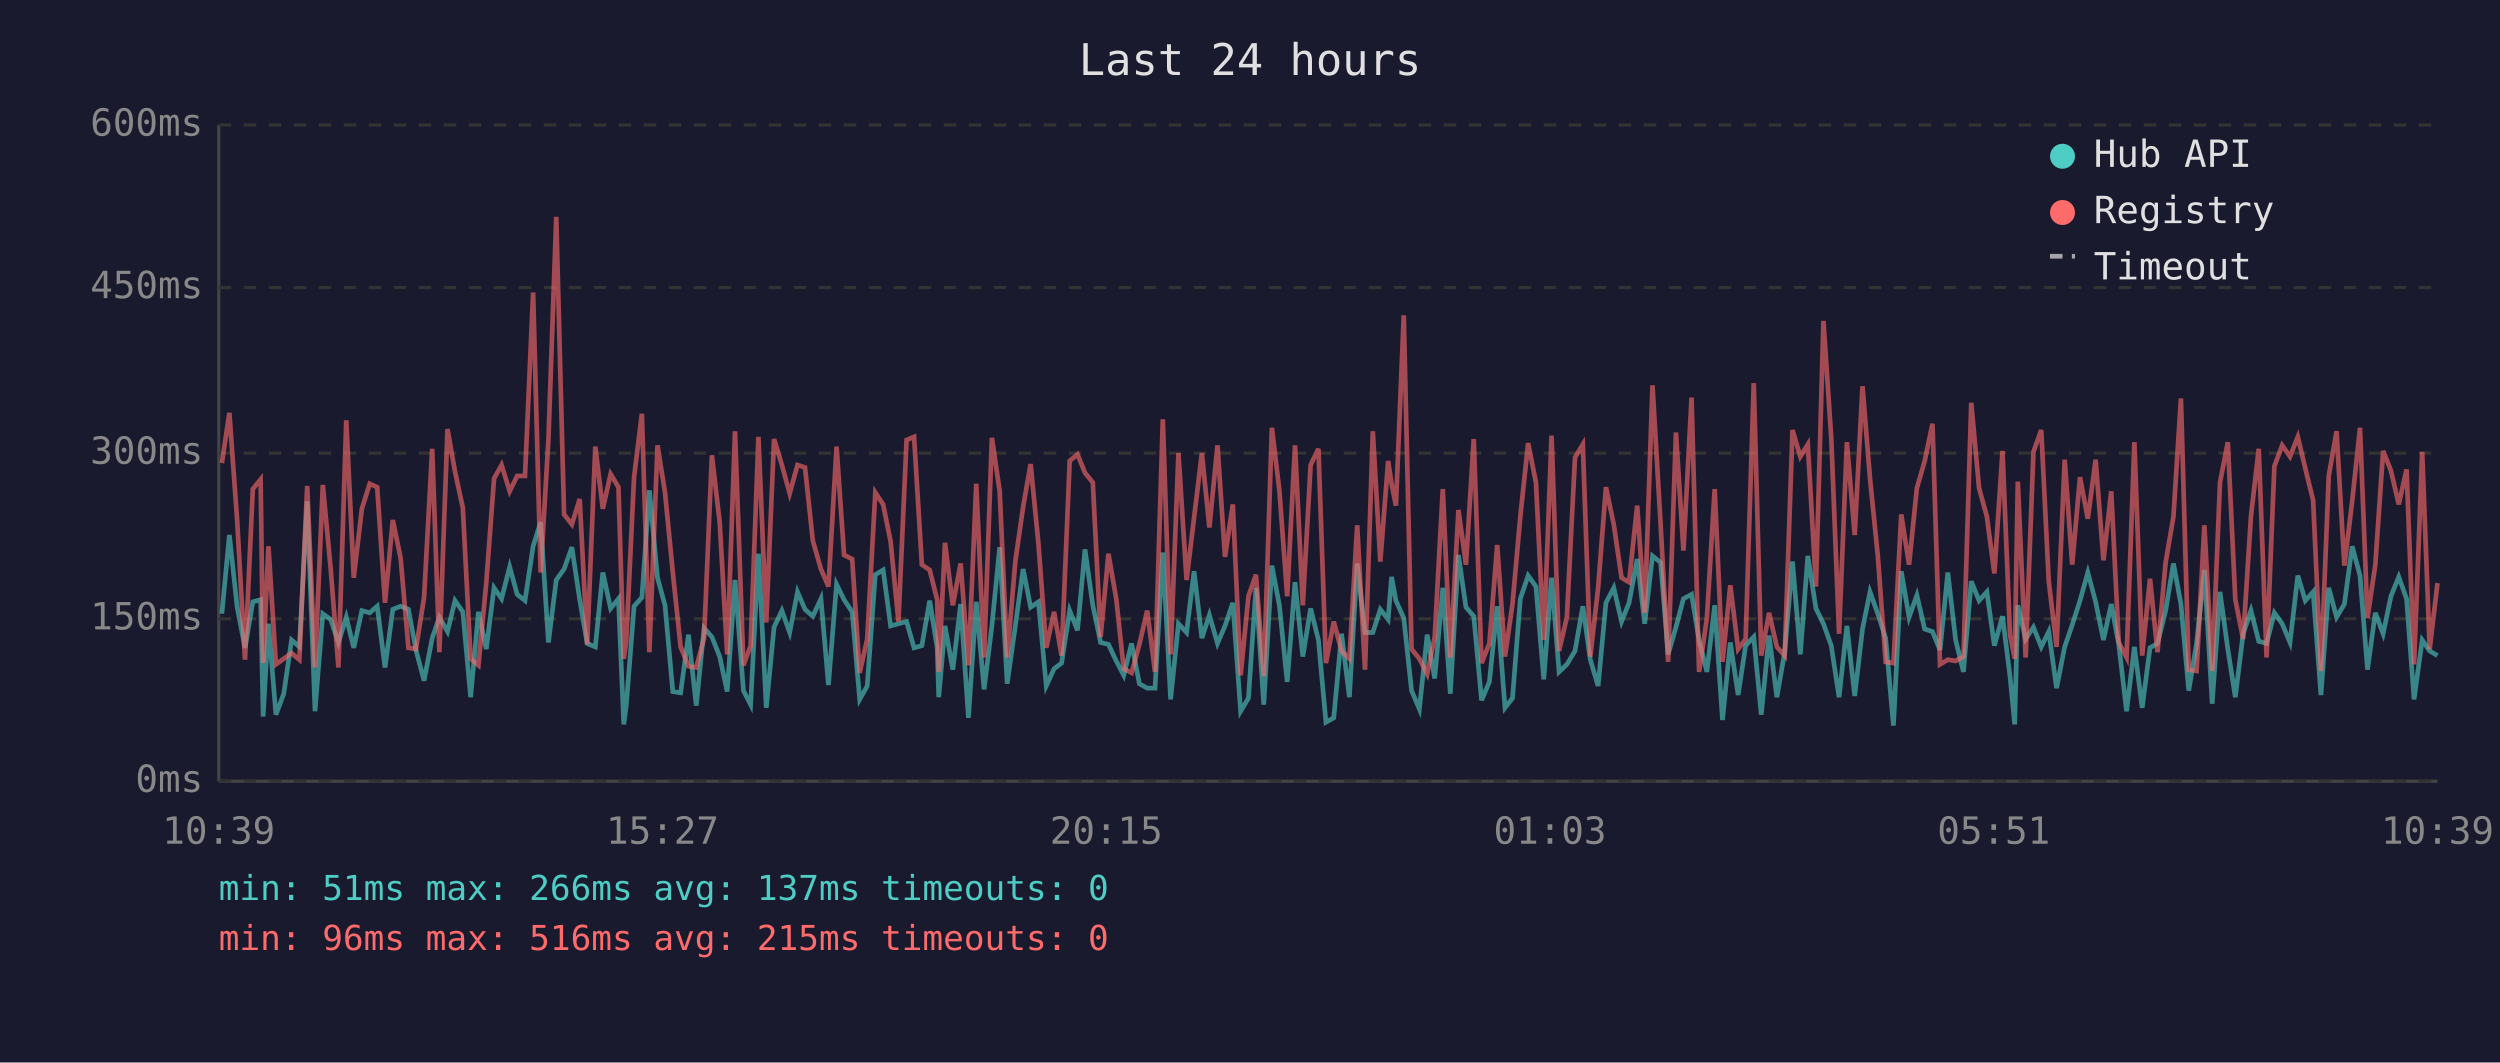
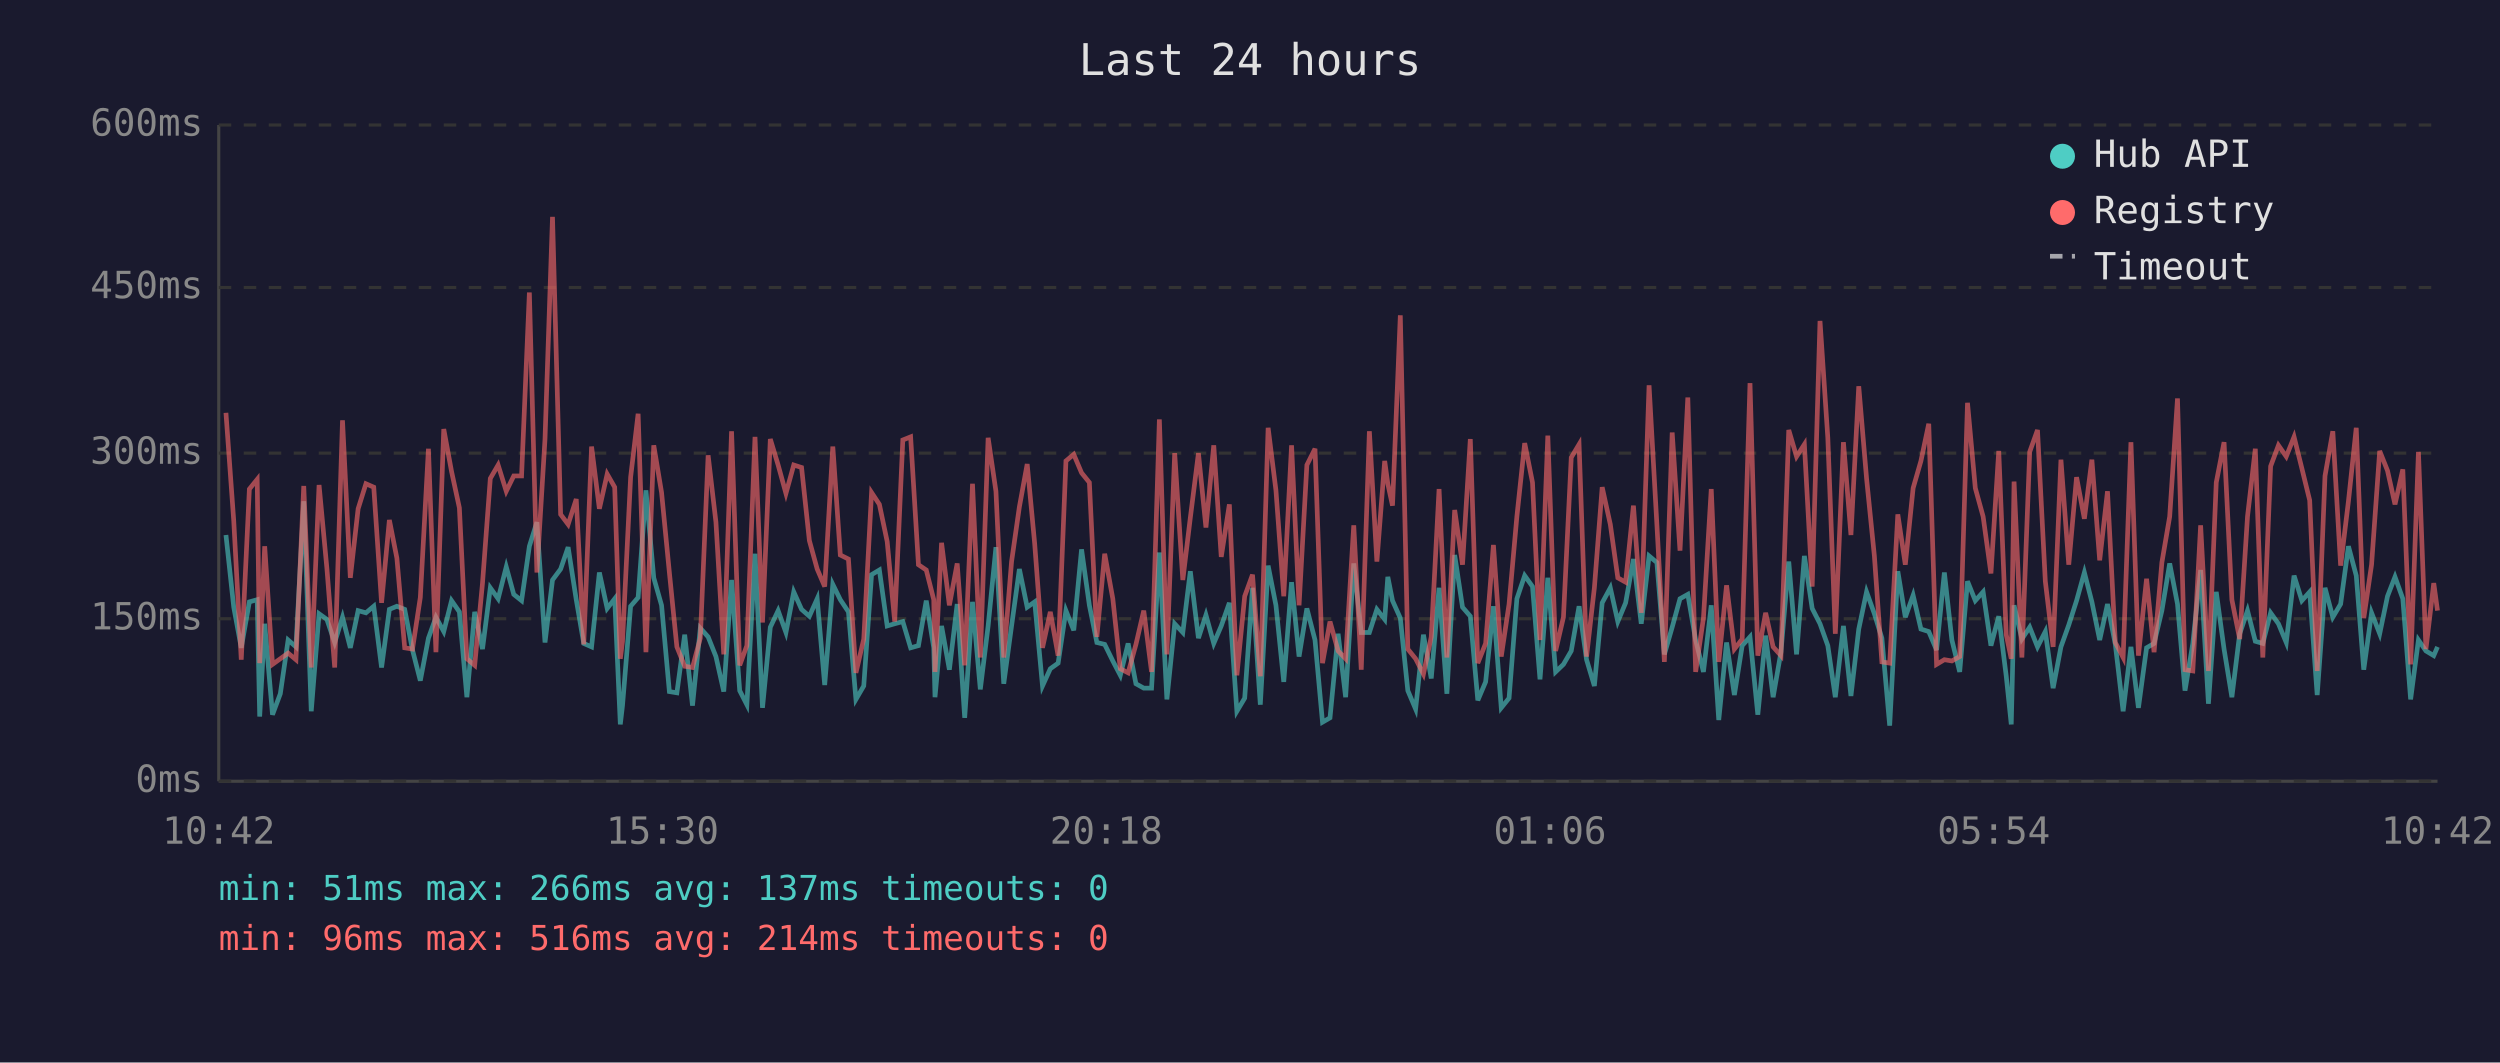
<svg xmlns="http://www.w3.org/2000/svg" viewBox="0 0 800 340" font-family="monospace" font-size="12">
  <rect width="800" height="340" fill="#1a1a2e" />
  <text x="400" y="24" fill="#e0e0e0" font-size="14" text-anchor="middle">Last 24 hours</text>
  <line x1="70" y1="40" x2="70" y2="250" stroke="#444" stroke-width="1" />
  <line x1="70" y1="250" x2="780" y2="250" stroke="#444" stroke-width="1" />
  <line x1="70" y1="250" x2="780" y2="250" stroke="#333" stroke-width="1" stroke-dasharray="4" />
  <text x="65" y="250" fill="#888" text-anchor="end" dominant-baseline="middle">0ms</text>
  <line x1="70" y1="198" x2="780" y2="198" stroke="#333" stroke-width="1" stroke-dasharray="4" />
  <text x="65" y="198" fill="#888" text-anchor="end" dominant-baseline="middle">150ms</text>
  <line x1="70" y1="145" x2="780" y2="145" stroke="#333" stroke-width="1" stroke-dasharray="4" />
  <text x="65" y="145" fill="#888" text-anchor="end" dominant-baseline="middle">300ms</text>
  <line x1="70" y1="92" x2="780" y2="92" stroke="#333" stroke-width="1" stroke-dasharray="4" />
  <text x="65" y="92" fill="#888" text-anchor="end" dominant-baseline="middle">450ms</text>
  <line x1="70" y1="40" x2="780" y2="40" stroke="#333" stroke-width="1" stroke-dasharray="4" />
  <text x="65" y="40" fill="#888" text-anchor="end" dominant-baseline="middle">600ms</text>
-   <text x="70" y="270" fill="#888" text-anchor="middle">10:39</text>
-   <text x="212" y="270" fill="#888" text-anchor="middle">15:27</text>
-   <text x="354" y="270" fill="#888" text-anchor="middle">20:15</text>
-   <text x="496" y="270" fill="#888" text-anchor="middle">01:03</text>
-   <text x="638" y="270" fill="#888" text-anchor="middle">05:51</text>
-   <text x="780" y="270" fill="#888" text-anchor="middle">10:39</text>
-   <polyline points="71.0,196.4 73.4,171.2 75.9,194.3 78.4,207.3 80.9,192.6 83.4,191.9 84.2,229.3 85.9,199.6 88.3,228.7 90.8,222.0 93.3,204.8 95.8,207.0 98.3,160.4 100.8,227.6 103.3,196.4 105.8,198.2 108.3,205.6 110.8,197.5 113.2,207.3 115.8,195.4 118.3,196.1 120.7,194.0 123.2,213.6 125.7,195.0 128.2,194.0 130.7,195.0 133.1,208.0 135.7,217.8 138.3,204.2 140.6,197.5 143.2,202.1 145.6,192.2 148.1,195.8 150.6,223.1 153.1,195.8 155.6,207.7 158.1,188.1 160.5,191.6 163.1,181.4 165.5,190.2 168.0,192.2 170.6,174.8 173.0,167.1 175.5,205.6 178.0,185.6 180.5,182.1 183.0,175.1 185.5,191.9 187.9,205.9 190.5,207.0 192.9,183.2 195.4,194.7 197.9,191.6 199.6,231.8 200.4,225.8 202.9,194.0 205.4,191.2 207.8,156.9 210.4,184.9 212.8,193.7 215.3,221.3 217.8,221.7 220.3,203.1 222.8,225.8 225.3,201.0 227.8,203.8 230.3,210.1 232.7,221.3 235.2,185.6 237.9,221.0 240.2,225.5 242.7,177.2 245.2,226.5 247.7,200.7 250.2,195.4 252.7,202.4 255.2,189.4 257.6,195.0 260.1,197.2 262.7,191.6 265.1,219.2 267.7,187.0 270.1,191.9 272.7,195.8 275.1,223.8 277.5,219.5 280.1,183.9 282.6,182.4 285.0,200.3 287.5,199.6 290.1,198.9 292.5,207.3 295.0,206.6 297.5,192.2 299.9,207.3 300.4,223.1 302.4,200.3 304.9,214.3 307.4,193.3 309.9,229.7 312.4,192.6 314.9,220.6 317.4,200.3 319.9,175.1 322.3,218.8 324.9,200.3 327.4,182.1 329.8,194.3 332.3,192.6 334.8,219.5 337.3,214.0 339.7,212.2 342.3,195.4 344.8,201.7 347.2,175.8 349.7,193.7 352.2,205.6 354.7,206.2 357.2,211.5 359.6,216.1 362.1,205.9 364.6,218.8 367.1,220.2 369.6,220.2 372.1,176.8 374.6,223.8 377.1,199.6 379.7,202.4 382.1,182.8 384.6,204.2 387.0,196.8 389.6,205.9 392.0,200.3 394.5,192.9 397.0,227.6 399.5,223.4 401.9,188.1 404.4,225.5 407.0,181.0 409.4,193.7 411.9,218.2 414.4,186.3 416.9,210.1 419.4,194.7 421.9,204.8 424.3,231.1 426.8,229.7 429.3,202.8 431.8,223.1 434.3,180.3 436.8,202.4 439.3,202.4 441.7,195.0 444.2,198.2 445.3,184.6 446.7,192.2 449.2,197.8 451.7,221.0 454.2,226.9 456.7,203.1 459.1,217.1 461.7,188.1 464.1,222.0 466.7,177.6 469.1,194.3 471.6,197.2 474.1,224.1 476.6,218.2 479.1,194.0 481.6,226.5 484.0,223.4 486.5,191.6 489.0,184.2 491.5,187.7 494.0,217.4 496.5,184.9 498.9,215.0 501.4,212.6 504.0,208.3 506.5,194.0 508.9,211.1 511.4,219.5 513.9,192.9 516.4,188.1 518.9,198.9 521.3,192.9 523.9,178.9 526.3,199.6 528.8,177.9 531.4,180.0 533.8,209.4 536.3,200.7 538.7,191.6 541.3,190.2 543.7,204.8 546.2,215.0 548.7,193.7 551.2,230.4 553.7,205.6 556.2,222.4 558.6,206.6 561.2,203.8 563.6,228.7 566.1,203.4 568.6,223.1 571.1,208.7 573.6,179.7 576.1,209.4 578.5,177.9 581.1,194.7 583.5,199.6 586.0,206.6 588.5,223.1 591.0,200.3 593.5,222.7 596.0,201.3 598.4,189.4 600.9,196.4 603.4,204.2 605.9,232.2 608.4,182.8 610.9,197.5 613.4,190.5 615.9,201.3 618.4,202.1 620.8,208.0 623.3,183.2 625.8,204.8 628.3,215.0 630.8,186.0 633.3,192.2 635.8,189.4 638.2,206.6 640.8,197.2 643.2,216.4 644.7,231.8 645.7,193.7 648.2,204.5 650.7,200.7 653.2,207.0 655.6,202.1 658.1,220.2 660.7,207.0 663.1,200.0 665.6,192.2 668.1,183.2 670.6,192.6 673.1,204.8 675.6,193.3 678.0,206.2 680.5,227.6 683.0,207.0 685.5,226.5 688.0,207.3 690.4,205.9 693.0,195.4 695.5,180.3 697.9,193.3 700.4,221.0 702.9,205.9 705.4,182.4 707.9,225.2 710.4,189.4 712.9,207.7 715.3,223.1 717.8,202.8 720.3,195.4 722.8,205.2 725.3,205.9 727.8,196.1 730.3,199.6 732.8,205.6 735.3,184.2 737.7,192.2 740.2,189.4 742.7,222.4 745.2,188.1 747.7,197.5 750.2,193.3 752.7,174.8 755.2,184.2 757.6,214.3 760.1,196.1 762.6,202.8 765.1,190.8 767.6,184.6 770.1,191.6 772.5,223.8 775.1,204.8 777.5,208.3 780.0,209.8" fill="none" stroke="#4ecdc4" stroke-width="1.5" opacity="0.6" />
-   <polyline points="71.0,148.2 73.4,132.1 75.9,166.7 78.4,211.1 80.9,156.5 83.4,153.4 84.2,212.2 85.9,174.8 88.3,212.6 90.8,210.8 93.3,209.0 95.8,211.1 98.3,155.5 100.8,213.6 103.3,155.2 105.8,181.8 108.3,213.6 110.8,134.5 113.2,184.9 115.8,162.8 118.3,154.8 120.7,155.9 123.2,192.9 125.7,166.4 128.2,178.6 130.7,207.3 133.1,207.7 135.7,191.2 138.3,143.6 140.6,208.7 143.2,137.3 145.6,150.9 148.1,162.5 150.6,210.8 153.1,212.9 155.6,186.6 158.1,153.1 160.5,148.8 163.1,157.2 165.5,152.3 168.0,152.3 170.6,93.6 173.0,183.2 175.5,140.5 178.0,69.4 180.5,164.6 183.0,167.8 185.5,159.7 187.9,206.2 190.5,142.9 192.9,162.8 195.4,151.7 197.9,155.9 199.6,210.8 200.4,205.2 202.9,152.7 205.4,132.4 207.8,208.7 210.4,142.5 212.8,157.6 215.3,183.2 217.8,207.0 220.3,213.2 222.8,213.6 225.3,204.2 227.8,145.7 230.3,167.1 232.7,209.4 235.2,138.0 237.9,212.9 240.2,206.6 242.7,139.8 245.2,199.2 247.7,140.5 250.2,148.8 252.7,157.9 255.2,148.8 257.6,149.6 260.1,173.0 262.7,182.1 265.1,187.7 267.7,142.9 270.1,177.6 272.7,178.9 275.1,215.3 277.5,204.5 280.1,157.6 282.6,161.4 285.0,173.3 287.5,198.9 290.1,140.8 292.5,139.8 295.0,180.7 297.5,182.4 299.9,191.9 300.4,215.0 302.4,173.7 304.9,193.7 307.4,180.3 309.9,212.9 312.4,154.8 314.9,210.4 317.4,140.1 319.9,157.2 322.3,210.4 324.9,179.7 327.4,162.2 329.8,148.5 332.3,174.0 334.8,207.3 337.3,195.8 339.7,209.8 342.3,147.5 344.8,145.4 347.2,151.3 349.7,154.4 352.2,203.8 354.7,177.2 357.2,191.6 359.6,214.0 362.1,215.3 364.6,206.2 367.1,195.4 369.6,215.0 372.1,134.2 374.6,209.4 377.1,145.0 379.7,185.6 382.1,165.7 384.6,145.0 387.0,168.8 389.6,142.5 392.0,178.2 394.5,161.4 397.0,216.1 399.5,190.8 401.9,183.9 404.4,216.4 407.0,136.9 409.4,156.9 411.9,190.8 414.4,142.5 416.9,193.7 419.4,148.8 421.9,143.6 424.3,212.2 426.8,198.9 429.3,208.3 431.8,210.8 434.3,168.1 436.8,214.3 439.3,138.0 441.7,179.7 444.2,147.5 445.3,154.8 446.7,161.8 449.2,100.9 451.7,207.7 454.2,210.8 456.7,215.7 459.1,203.8 461.7,156.5 464.1,210.4 466.7,163.2 469.1,180.7 471.6,140.5 474.1,212.2 476.6,205.9 479.1,174.4 481.6,210.1 484.0,193.3 486.5,165.3 489.0,141.8 491.5,154.4 494.0,204.8 496.5,139.4 498.9,208.3 501.4,197.5 504.0,146.4 506.5,142.2 508.9,210.1 511.4,188.1 513.9,155.9 516.4,167.8 518.9,184.9 521.3,186.3 523.9,161.8 526.3,196.1 528.8,123.3 531.4,167.8 533.8,211.8 536.3,138.4 538.7,176.2 541.3,127.2 543.7,215.0 546.2,197.8 548.7,156.5 551.2,211.8 553.7,187.3 556.2,207.7 558.6,204.5 561.2,122.6 563.6,209.8 566.1,196.1 568.6,207.0 571.1,209.8 573.6,137.6 576.1,146.1 578.5,142.2 581.1,187.7 583.5,102.7 586.0,140.1 588.5,202.8 591.0,141.5 593.5,171.2 596.0,123.6 598.4,153.1 600.9,177.9 603.4,211.8 605.9,212.2 608.4,164.6 610.9,180.7 613.4,156.2 615.9,147.5 618.4,135.6 620.8,212.6 623.3,211.1 625.8,211.5 628.3,210.1 630.8,128.9 633.3,156.2 635.8,165.3 638.2,183.5 640.8,144.3 643.2,203.1 644.7,210.8 645.7,154.1 648.2,210.4 650.7,144.6 653.2,137.6 655.6,186.0 658.1,207.0 660.7,147.1 663.1,180.7 665.6,152.7 668.1,166.0 670.6,147.1 673.1,179.3 675.6,157.2 678.0,205.6 680.5,210.4 683.0,141.5 685.5,209.8 688.0,185.2 690.4,208.7 693.0,180.0 695.5,165.3 697.9,127.5 700.4,214.3 702.9,214.7 705.4,168.1 707.9,214.7 710.4,154.4 712.9,141.5 715.3,191.9 717.8,204.5 720.3,165.3 722.8,143.6 725.3,210.4 727.8,149.2 730.3,142.5 732.8,146.1 735.3,139.8 737.7,149.9 740.2,160.1 742.7,214.7 745.2,152.3 747.7,138.0 750.2,181.0 752.7,160.4 755.2,136.9 757.6,197.8 760.1,180.7 762.6,144.3 765.1,150.6 767.6,161.4 770.1,150.2 772.5,212.6 775.1,144.6 777.5,207.7 780.0,186.6" fill="none" stroke="#ff6b6b" stroke-width="1.5" opacity="0.6" />
+   <text x="70" y="270" fill="#888" text-anchor="middle">10:42</text>
+   <text x="212" y="270" fill="#888" text-anchor="middle">15:30</text>
+   <text x="354" y="270" fill="#888" text-anchor="middle">20:18</text>
+   <text x="496" y="270" fill="#888" text-anchor="middle">01:06</text>
+   <text x="638" y="270" fill="#888" text-anchor="middle">05:54</text>
+   <text x="780" y="270" fill="#888" text-anchor="middle">10:42</text>
+   <polyline points="72.3,171.2 74.8,194.3 77.2,207.3 79.8,192.6 82.3,191.9 83.1,229.3 84.7,199.6 87.2,228.7 89.7,222.0 92.2,204.8 94.7,207.0 97.2,160.4 99.6,227.6 102.1,196.4 104.6,198.2 107.1,205.6 109.6,197.5 112.1,207.3 114.6,195.4 117.1,196.1 119.6,194.0 122.1,213.6 124.6,195.0 127.0,194.0 129.5,195.0 132.0,208.0 134.5,217.8 137.1,204.2 139.5,197.5 142.0,202.1 144.5,192.2 147.0,195.8 149.4,223.1 151.9,195.8 154.4,207.7 156.9,188.1 159.4,191.6 162.0,181.4 164.4,190.2 166.9,192.2 169.4,174.8 171.8,167.1 174.4,205.6 176.8,185.6 179.4,182.1 181.8,175.1 184.4,191.9 186.8,205.9 189.3,207.0 191.8,183.2 194.3,194.7 196.7,191.6 198.5,231.8 199.2,225.8 201.8,194.0 204.2,191.2 206.7,156.9 209.2,184.9 211.7,193.7 214.2,221.3 216.6,221.7 219.1,203.1 221.6,225.8 224.1,201.0 226.6,203.8 229.1,210.1 231.6,221.3 234.1,185.6 236.7,221.0 239.0,225.5 241.6,177.2 244.0,226.5 246.5,200.7 249.0,195.4 251.5,202.4 254.0,189.4 256.5,195.0 259.0,197.2 261.5,191.6 263.9,219.2 266.5,187.0 268.9,191.9 271.5,195.8 273.9,223.8 276.4,219.5 278.9,183.9 281.4,182.4 283.9,200.3 286.3,199.6 288.9,198.9 291.4,207.3 293.9,206.6 296.4,192.2 298.8,207.3 299.2,223.1 301.3,200.3 303.8,214.3 306.3,193.3 308.7,229.7 311.2,192.6 313.7,220.6 316.2,200.3 318.7,175.1 321.2,218.8 323.7,200.3 326.2,182.1 328.7,194.3 331.1,192.6 333.6,219.5 336.1,214.0 338.6,212.2 341.1,195.4 343.6,201.7 346.1,175.8 348.6,193.7 351.0,205.6 353.5,206.2 356.1,211.5 358.5,216.1 361.0,205.9 363.5,218.8 366.0,220.2 368.5,220.2 371.0,176.8 373.4,223.8 375.9,199.6 378.5,202.4 380.9,182.8 383.5,204.2 385.9,196.8 388.4,205.9 390.8,200.3 393.4,192.9 395.8,227.6 398.3,223.4 400.8,188.1 403.3,225.5 405.8,181.0 408.3,193.7 410.8,218.2 413.3,186.3 415.7,210.1 418.2,194.7 420.8,204.8 423.2,231.1 425.6,229.7 428.2,202.8 430.6,223.1 433.2,180.3 435.6,202.4 438.2,202.4 440.6,195.0 443.1,198.2 444.1,184.6 445.6,192.2 448.1,197.8 450.5,221.0 453.0,226.9 455.5,203.1 458.0,217.1 460.5,188.1 463.0,222.0 465.5,177.6 468.0,194.3 470.5,197.2 472.9,224.1 475.4,218.2 477.9,194.0 480.4,226.5 482.9,223.4 485.4,191.6 487.9,184.2 490.4,187.7 492.8,217.4 495.3,184.9 497.8,215.0 500.3,212.6 502.8,208.3 505.3,194.0 507.7,211.1 510.2,219.5 512.7,192.9 515.3,188.1 517.7,198.9 520.2,192.9 522.7,178.9 525.2,199.6 527.7,177.9 530.2,180.0 532.6,209.4 535.1,200.7 537.6,191.6 540.1,190.2 542.6,204.8 545.1,215.0 547.6,193.7 550.0,230.4 552.5,205.6 555.0,222.4 557.5,206.6 560.0,203.8 562.5,228.7 565.0,203.4 567.4,223.1 569.9,208.7 572.4,179.7 574.9,209.4 577.4,177.9 579.9,194.7 582.4,199.6 584.9,206.6 587.3,223.1 589.9,200.3 592.3,222.7 594.8,201.3 597.3,189.4 599.8,196.4 602.2,204.2 604.7,232.2 607.3,182.8 609.7,197.5 612.2,190.5 614.7,201.3 617.2,202.1 619.7,208.0 622.2,183.2 624.6,204.8 627.1,215.0 629.6,186.0 632.1,192.2 634.6,189.4 637.1,206.6 639.6,197.2 642.0,216.4 643.6,231.8 644.5,193.7 647.0,204.5 649.5,200.7 652.0,207.0 654.5,202.1 657.0,220.2 659.5,207.0 662.0,200.0 664.5,192.2 667.0,183.2 669.4,192.6 671.9,204.8 674.4,193.3 676.9,206.2 679.4,227.6 681.9,207.0 684.3,226.5 686.9,207.3 689.3,205.9 691.8,195.4 694.3,180.3 696.8,193.3 699.2,221.0 701.7,205.9 704.2,182.4 706.7,225.2 709.2,189.4 711.7,207.7 714.2,223.1 716.7,202.8 719.2,195.4 721.7,205.2 724.1,205.9 726.6,196.1 729.1,199.6 731.6,205.6 734.1,184.2 736.6,192.2 739.1,189.4 741.5,222.4 744.0,188.1 746.5,197.5 749.0,193.3 751.5,174.8 754.0,184.2 756.4,214.3 758.9,196.1 761.5,202.8 764.0,190.8 766.4,184.6 768.9,191.6 771.4,223.8 773.9,204.8 776.3,208.3 778.8,209.8 780.0,207.0" fill="none" stroke="#4ecdc4" stroke-width="1.5" opacity="0.6" />
+   <polyline points="72.3,132.1 74.8,166.7 77.2,211.1 79.8,156.5 82.3,153.4 83.1,212.2 84.7,174.8 87.2,212.6 89.7,210.8 92.2,209.0 94.7,211.1 97.2,155.5 99.6,213.6 102.1,155.2 104.6,181.8 107.1,213.6 109.6,134.5 112.1,184.9 114.6,162.8 117.1,154.8 119.6,155.9 122.1,192.9 124.6,166.4 127.0,178.6 129.5,207.3 132.0,207.7 134.5,191.2 137.1,143.6 139.5,208.7 142.0,137.3 144.5,150.9 147.0,162.5 149.4,210.8 151.9,212.9 154.4,186.6 156.9,153.1 159.4,148.8 162.0,157.2 164.4,152.3 166.9,152.3 169.4,93.6 171.8,183.2 174.4,140.5 176.8,69.4 179.4,164.6 181.8,167.8 184.4,159.7 186.8,206.2 189.3,142.9 191.8,162.8 194.3,151.7 196.7,155.9 198.5,210.8 199.2,205.2 201.8,152.7 204.2,132.4 206.7,208.7 209.2,142.5 211.7,157.6 214.2,183.2 216.6,207.0 219.1,213.2 221.6,213.6 224.1,204.2 226.6,145.7 229.1,167.1 231.6,209.4 234.1,138.0 236.7,212.9 239.0,206.6 241.6,139.8 244.0,199.2 246.5,140.5 249.0,148.8 251.5,157.9 254.0,148.8 256.5,149.6 259.0,173.0 261.5,182.1 263.9,187.7 266.5,142.9 268.9,177.6 271.5,178.9 273.9,215.3 276.4,204.5 278.9,157.6 281.4,161.4 283.9,173.3 286.3,198.9 288.9,140.8 291.4,139.8 293.9,180.7 296.4,182.4 298.8,191.9 299.2,215.0 301.3,173.7 303.8,193.7 306.3,180.3 308.7,212.9 311.2,154.8 313.7,210.4 316.2,140.1 318.7,157.2 321.2,210.4 323.7,179.7 326.2,162.2 328.7,148.5 331.1,174.0 333.6,207.3 336.1,195.8 338.6,209.8 341.1,147.5 343.6,145.4 346.1,151.3 348.6,154.4 351.0,203.8 353.5,177.2 356.1,191.6 358.5,214.0 361.0,215.3 363.5,206.2 366.0,195.4 368.5,215.0 371.0,134.2 373.4,209.4 375.9,145.0 378.5,185.6 380.9,165.7 383.5,145.0 385.9,168.8 388.4,142.5 390.8,178.2 393.4,161.4 395.8,216.1 398.3,190.8 400.8,183.9 403.3,216.4 405.8,136.9 408.3,156.9 410.8,190.8 413.3,142.5 415.7,193.7 418.2,148.8 420.8,143.6 423.2,212.2 425.6,198.9 428.2,208.3 430.6,210.8 433.2,168.1 435.6,214.3 438.2,138.0 440.6,179.7 443.1,147.5 444.1,154.8 445.6,161.8 448.1,100.9 450.5,207.7 453.0,210.8 455.5,215.7 458.0,203.8 460.5,156.5 463.0,210.4 465.5,163.2 468.0,180.7 470.5,140.5 472.9,212.2 475.4,205.9 477.9,174.4 480.4,210.1 482.9,193.3 485.4,165.3 487.9,141.8 490.4,154.4 492.8,204.8 495.3,139.4 497.8,208.3 500.3,197.5 502.8,146.4 505.3,142.2 507.7,210.1 510.2,188.1 512.7,155.9 515.3,167.8 517.7,184.9 520.2,186.3 522.7,161.8 525.2,196.1 527.7,123.3 530.2,167.8 532.6,211.8 535.1,138.4 537.6,176.2 540.1,127.2 542.6,215.0 545.1,197.8 547.6,156.5 550.0,211.8 552.5,187.3 555.0,207.7 557.5,204.5 560.0,122.6 562.5,209.8 565.0,196.1 567.4,207.0 569.9,209.8 572.4,137.6 574.9,146.1 577.4,142.2 579.9,187.7 582.4,102.7 584.9,140.1 587.3,202.8 589.9,141.5 592.3,171.2 594.8,123.6 597.3,153.1 599.8,177.9 602.2,211.8 604.7,212.2 607.3,164.6 609.7,180.7 612.2,156.2 614.7,147.5 617.2,135.6 619.7,212.6 622.2,211.1 624.6,211.5 627.1,210.1 629.6,128.9 632.1,156.2 634.6,165.3 637.1,183.5 639.6,144.3 642.0,203.1 643.6,210.8 644.5,154.1 647.0,210.4 649.5,144.6 652.0,137.6 654.5,186.0 657.0,207.0 659.5,147.1 662.0,180.7 664.5,152.7 667.0,166.0 669.4,147.1 671.9,179.3 674.4,157.2 676.9,205.6 679.4,210.4 681.9,141.5 684.3,209.8 686.9,185.2 689.3,208.7 691.8,180.0 694.3,165.3 696.8,127.5 699.2,214.3 701.7,214.7 704.2,168.1 706.7,214.7 709.2,154.4 711.7,141.5 714.2,191.9 716.7,204.5 719.2,165.3 721.7,143.6 724.1,210.4 726.6,149.2 729.1,142.5 731.6,146.1 734.1,139.8 736.6,149.9 739.1,160.1 741.5,214.7 744.0,152.3 746.5,138.0 749.0,181.0 751.5,160.4 754.0,136.9 756.4,197.8 758.9,180.7 761.5,144.3 764.0,150.6 766.4,161.4 768.9,150.2 771.4,212.6 773.9,144.6 776.3,207.7 778.8,186.6 780.0,195.4" fill="none" stroke="#ff6b6b" stroke-width="1.5" opacity="0.6" />
  <circle cx="660" cy="50" r="4" fill="#4ecdc4" />
  <text x="670" y="50" fill="#e0e0e0" dominant-baseline="middle">Hub API</text>
  <circle cx="660" cy="68" r="4" fill="#ff6b6b" />
  <text x="670" y="68" fill="#e0e0e0" dominant-baseline="middle">Registry</text>
  <line x1="656" y1="82" x2="664" y2="82" stroke="#e0e0e0" stroke-width="1.5" stroke-dasharray="4,3" opacity="0.7" />
  <text x="670" y="86" fill="#e0e0e0" dominant-baseline="middle">Timeout</text>
  <text x="70" y="288" fill="#4ecdc4" font-size="11">min: 51ms  max: 266ms  avg: 137ms  timeouts: 0</text>
-   <text x="70" y="304" fill="#ff6b6b" font-size="11">min: 96ms  max: 516ms  avg: 215ms  timeouts: 0</text>
+   <text x="70" y="304" fill="#ff6b6b" font-size="11">min: 96ms  max: 516ms  avg: 214ms  timeouts: 0</text>
</svg>
